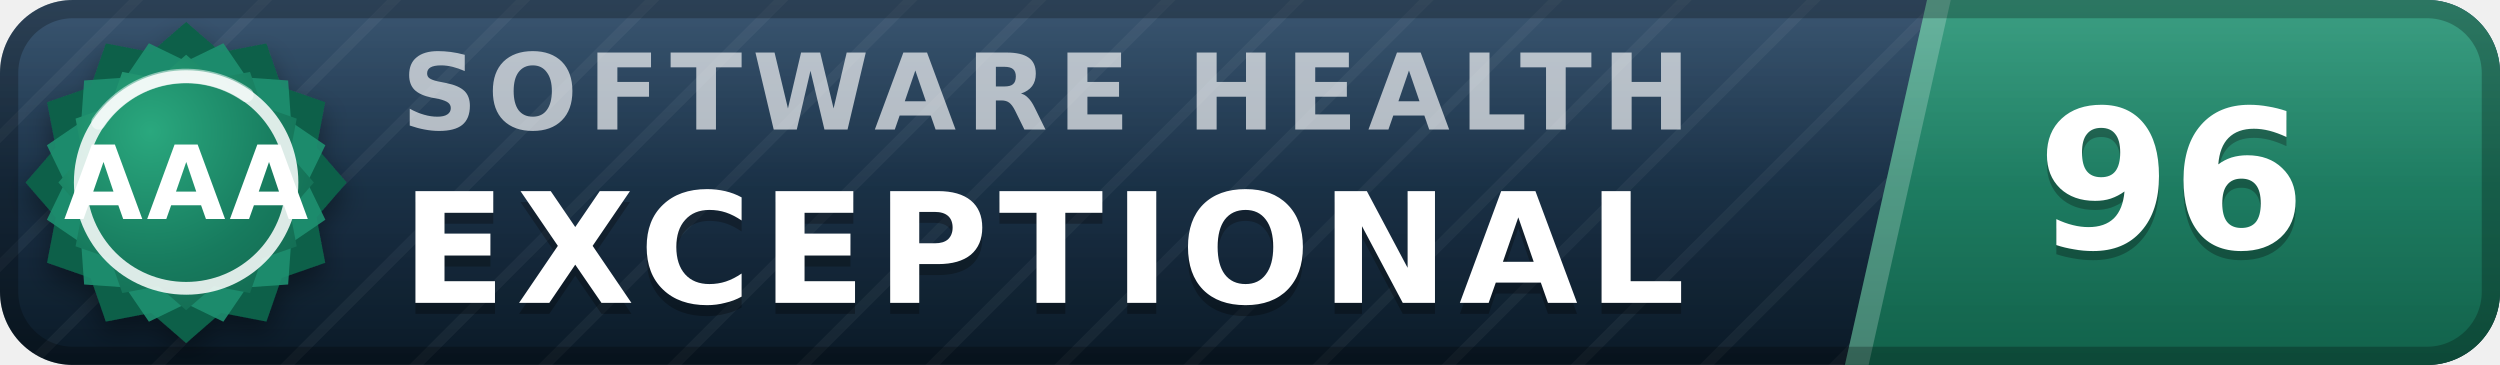
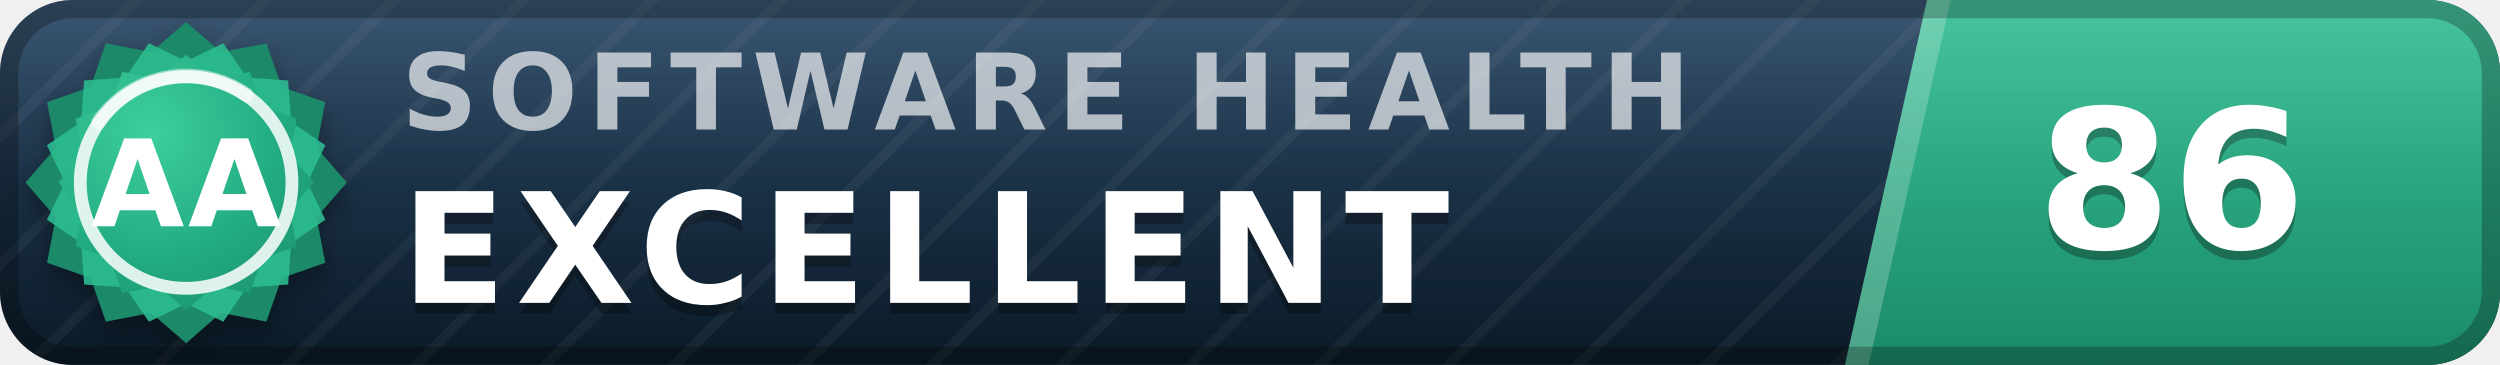
- <svg xmlns="http://www.w3.org/2000/svg" width="137" height="20" viewBox="0 0 137 20" role="img" aria-label="inspect.software software health index 96 of 100, exceptional (grade AAA)" font-family="Verdana,DejaVu Sans,Geneva,sans-serif">
+ <svg xmlns="http://www.w3.org/2000/svg" width="137" height="20" viewBox="0 0 137 20" role="img" aria-label="inspect.software software health index 86 of 100, excellent (grade AA)" font-family="Verdana,DejaVu Sans,Geneva,sans-serif">
  <defs>
    <linearGradient id="plate" x1="0" y1="0" x2="0" y2="1">
      <stop offset="0" stop-color="#1d3d5c" />
      <stop offset="1" stop-color="#0a1926" />
    </linearGradient>
    <linearGradient id="endplate" x1="0" y1="0" x2="0" y2="1">
-       <stop offset="0" stop-color="#1e9070" />
-       <stop offset="1" stop-color="#11614a" />
+       <stop offset="0" stop-color="#2cbc90" />
+       <stop offset="1" stop-color="#1a8a68" />
    </linearGradient>
    <linearGradient id="gloss" x1="0" y1="0" x2="0" y2="1">
      <stop offset="0" stop-color="#fff" stop-opacity=".13" />
      <stop offset=".5" stop-color="#fff" stop-opacity=".03" />
      <stop offset="1" stop-color="#fff" stop-opacity="0" />
    </linearGradient>
    <pattern id="guilloche" width="5" height="5" patternUnits="userSpaceOnUse" patternTransform="rotate(45)">
      <line x1="0" y1="0" x2="0" y2="5" stroke="#fff" stroke-opacity=".045" stroke-width="1.1" />
    </pattern>
    <clipPath id="rounded">
      <rect width="137" height="20" rx="4" />
    </clipPath>
    <radialGradient id="sealFace" cx=".36" cy=".3" r=".95">
-       <stop offset="0" stop-color="#2aa87e" />
-       <stop offset=".55" stop-color="#177b5e" />
-       <stop offset="1" stop-color="#11614a" />
+       <stop offset="0" stop-color="#3ecf9e" />
+       <stop offset=".55" stop-color="#21aa81" />
+       <stop offset="1" stop-color="#1a8a68" />
    </radialGradient>
    <filter id="sealShadow" x="-40%" y="-40%" width="180%" height="180%">
      <feDropShadow dx="0" dy="0.7" stdDeviation="0.7" flood-color="#000" flood-opacity="0.38" />
    </filter>
  </defs>
  <g clip-path="url(#rounded)">
    <rect width="137" height="20" fill="url(#plate)" />
    <rect width="137" height="20" fill="url(#guilloche)" />
    <polygon points="105.6,0 137,0 137,20 101.1,20" fill="url(#endplate)" />
    <polygon points="105.6,0 106.9,0 102.4,20 101.1,20" fill="#fff" fill-opacity=".22" />
    <text x="22.0" y="7.1" font-size="5.8" letter-spacing="0.55" fill="#fff" fill-opacity=".66" font-weight="bold" textLength="76.3" lengthAdjust="spacing">SOFTWARE HEALTH</text>
-     <text x="22.0" y="17.2" font-size="8.4" fill="#000" fill-opacity=".3" font-weight="bold" letter-spacing="0.55" textLength="76.0" lengthAdjust="spacing">EXCEPTIONAL</text>
-     <text x="22.0" y="16.6" font-size="8.4" fill="#fff" font-weight="bold" letter-spacing="0.55" textLength="76.0" lengthAdjust="spacing">EXCEPTIONAL</text>
-     <text x="119.0" y="14.1" font-size="10.6" fill="#000" fill-opacity=".3" font-weight="bold" text-anchor="middle">96</text>
-     <text x="119.0" y="13.6" font-size="10.6" fill="#fff" font-weight="bold" text-anchor="middle">96</text>
+     <text x="22.0" y="17.2" font-size="8.4" fill="#000" fill-opacity=".3" font-weight="bold" letter-spacing="0.55" textLength="65.1" lengthAdjust="spacing">EXCELLENT</text>
+     <text x="22.0" y="16.6" font-size="8.4" fill="#fff" font-weight="bold" letter-spacing="0.55" textLength="65.1" lengthAdjust="spacing">EXCELLENT</text>
+     <text x="119.0" y="14.1" font-size="10.6" fill="#000" fill-opacity=".3" font-weight="bold" text-anchor="middle">86</text>
+     <text x="119.0" y="13.6" font-size="10.6" fill="#fff" font-weight="bold" text-anchor="middle">86</text>
    <rect width="137" height="20" fill="url(#gloss)" />
  </g>
  <rect x=".5" y=".5" width="136" height="19" rx="3.5" fill="none" stroke="#000" stroke-opacity=".25" />
  <g filter="url(#sealShadow)">
-     <path d="M10.20 1.20 L12.11 2.86 L14.60 2.38 L15.43 4.77 L17.82 5.60 L17.34 8.09 L19.00 10.00 L17.34 11.91 L17.82 14.40 L15.43 15.23 L14.60 17.62 L12.11 17.14 L10.20 18.80 L8.29 17.14 L5.80 17.62 L4.97 15.23 L2.58 14.40 L3.06 11.91 L1.40 10.00 L3.06 8.09 L2.58 5.60 L4.97 4.77 L5.80 2.38 L8.29 2.86 L10.20 1.20 Z" fill="#11614a" />
+     <path d="M10.20 1.20 L12.11 2.86 L14.60 2.38 L15.43 4.77 L17.82 5.60 L17.34 8.09 L19.00 10.00 L17.34 11.91 L17.82 14.40 L15.43 15.23 L14.60 17.62 L12.11 17.14 L10.20 18.80 L8.29 17.14 L5.80 17.62 L4.97 15.23 L2.58 14.40 L3.06 11.91 L1.40 10.00 L3.06 8.09 L2.58 5.60 L4.97 4.77 L5.80 2.38 L8.29 2.86 L10.20 1.20 Z" fill="#1a8a68" />
  </g>
-   <path d="M12.24 2.37 L13.52 4.25 L15.79 4.41 L15.95 6.68 L17.83 7.96 L16.84 10.00 L17.83 12.04 L15.95 13.32 L15.79 15.59 L13.52 15.75 L12.24 17.63 L10.20 16.64 L8.16 17.63 L6.88 15.75 L4.61 15.59 L4.45 13.32 L2.57 12.04 L3.56 10.00 L2.57 7.96 L4.45 6.68 L4.61 4.41 L6.88 4.25 L8.16 2.37 L10.20 3.36 L12.24 2.37 Z" fill="#1e9070" fill-opacity=".9" />
+   <path d="M12.24 2.37 L13.52 4.25 L15.79 4.41 L15.95 6.68 L17.83 7.96 L16.84 10.00 L17.83 12.04 L15.95 13.32 L15.79 15.59 L13.52 15.75 L12.24 17.63 L10.20 16.64 L8.16 17.63 L6.88 15.75 L4.61 15.59 L4.45 13.32 L2.57 12.04 L3.56 10.00 L2.57 7.96 L4.45 6.68 L4.61 4.41 L6.88 4.25 L8.16 2.37 L10.20 3.36 L12.24 2.37 Z" fill="#2cbc90" fill-opacity=".9" />
  <path d="M10.20 3.00 L11.72 4.32 L13.70 3.94 L14.36 5.84 L16.26 6.50 L15.88 8.48 L17.20 10.00 L15.88 11.52 L16.26 13.50 L14.36 14.16 L13.70 16.06 L11.72 15.68 L10.20 17.00 L8.68 15.68 L6.70 16.06 L6.04 14.16 L4.14 13.50 L4.52 11.52 L3.20 10.00 L4.52 8.48 L4.14 6.50 L6.04 5.84 L6.70 3.94 L8.68 4.32 L10.20 3.00 Z" fill="url(#sealFace)" />
  <circle cx="10.2" cy="10.0" r="5.8" fill="none" stroke="#fff" stroke-opacity=".85" stroke-width=".7" />
  <path d="M5.4 6.7 A5.8 5.8 0 0 1 13.5 5.2" stroke="#fff" stroke-opacity=".5" stroke-width=".8" fill="none" stroke-linecap="round" />
-   <text x="10.2" y="12.0" font-size="5.6" fill="#fff" font-weight="bold" text-anchor="middle" letter-spacing=".2">AAA</text>
+   <text x="10.2" y="12.4" font-size="6.6" fill="#fff" font-weight="bold" text-anchor="middle" letter-spacing=".2">AA</text>
</svg>
